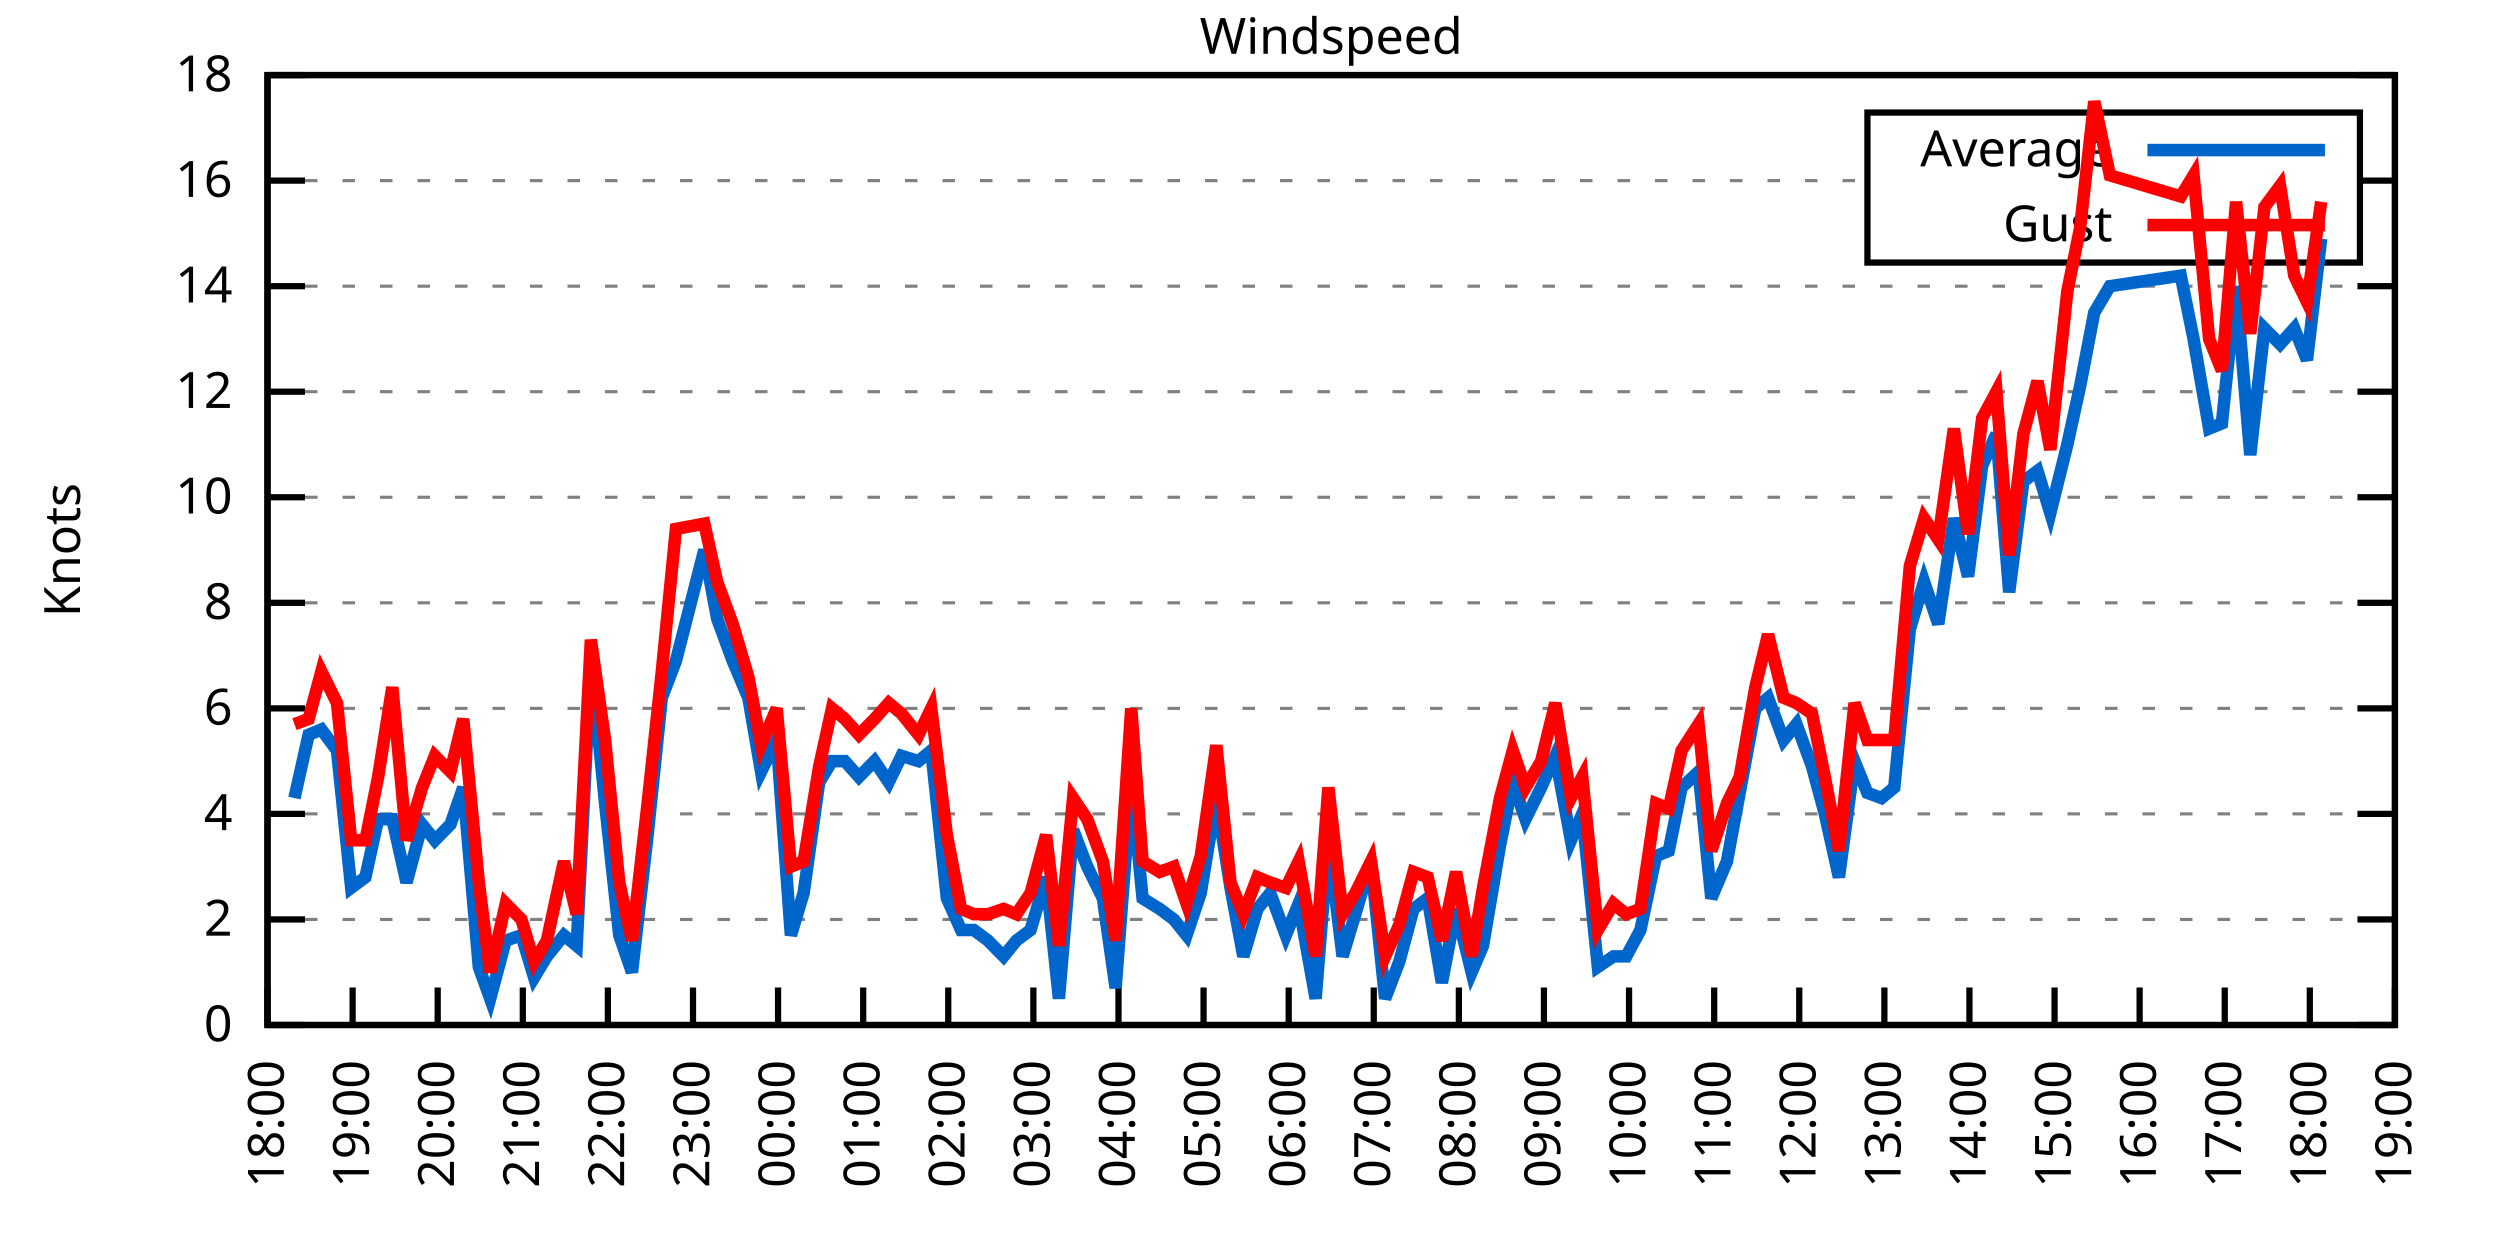
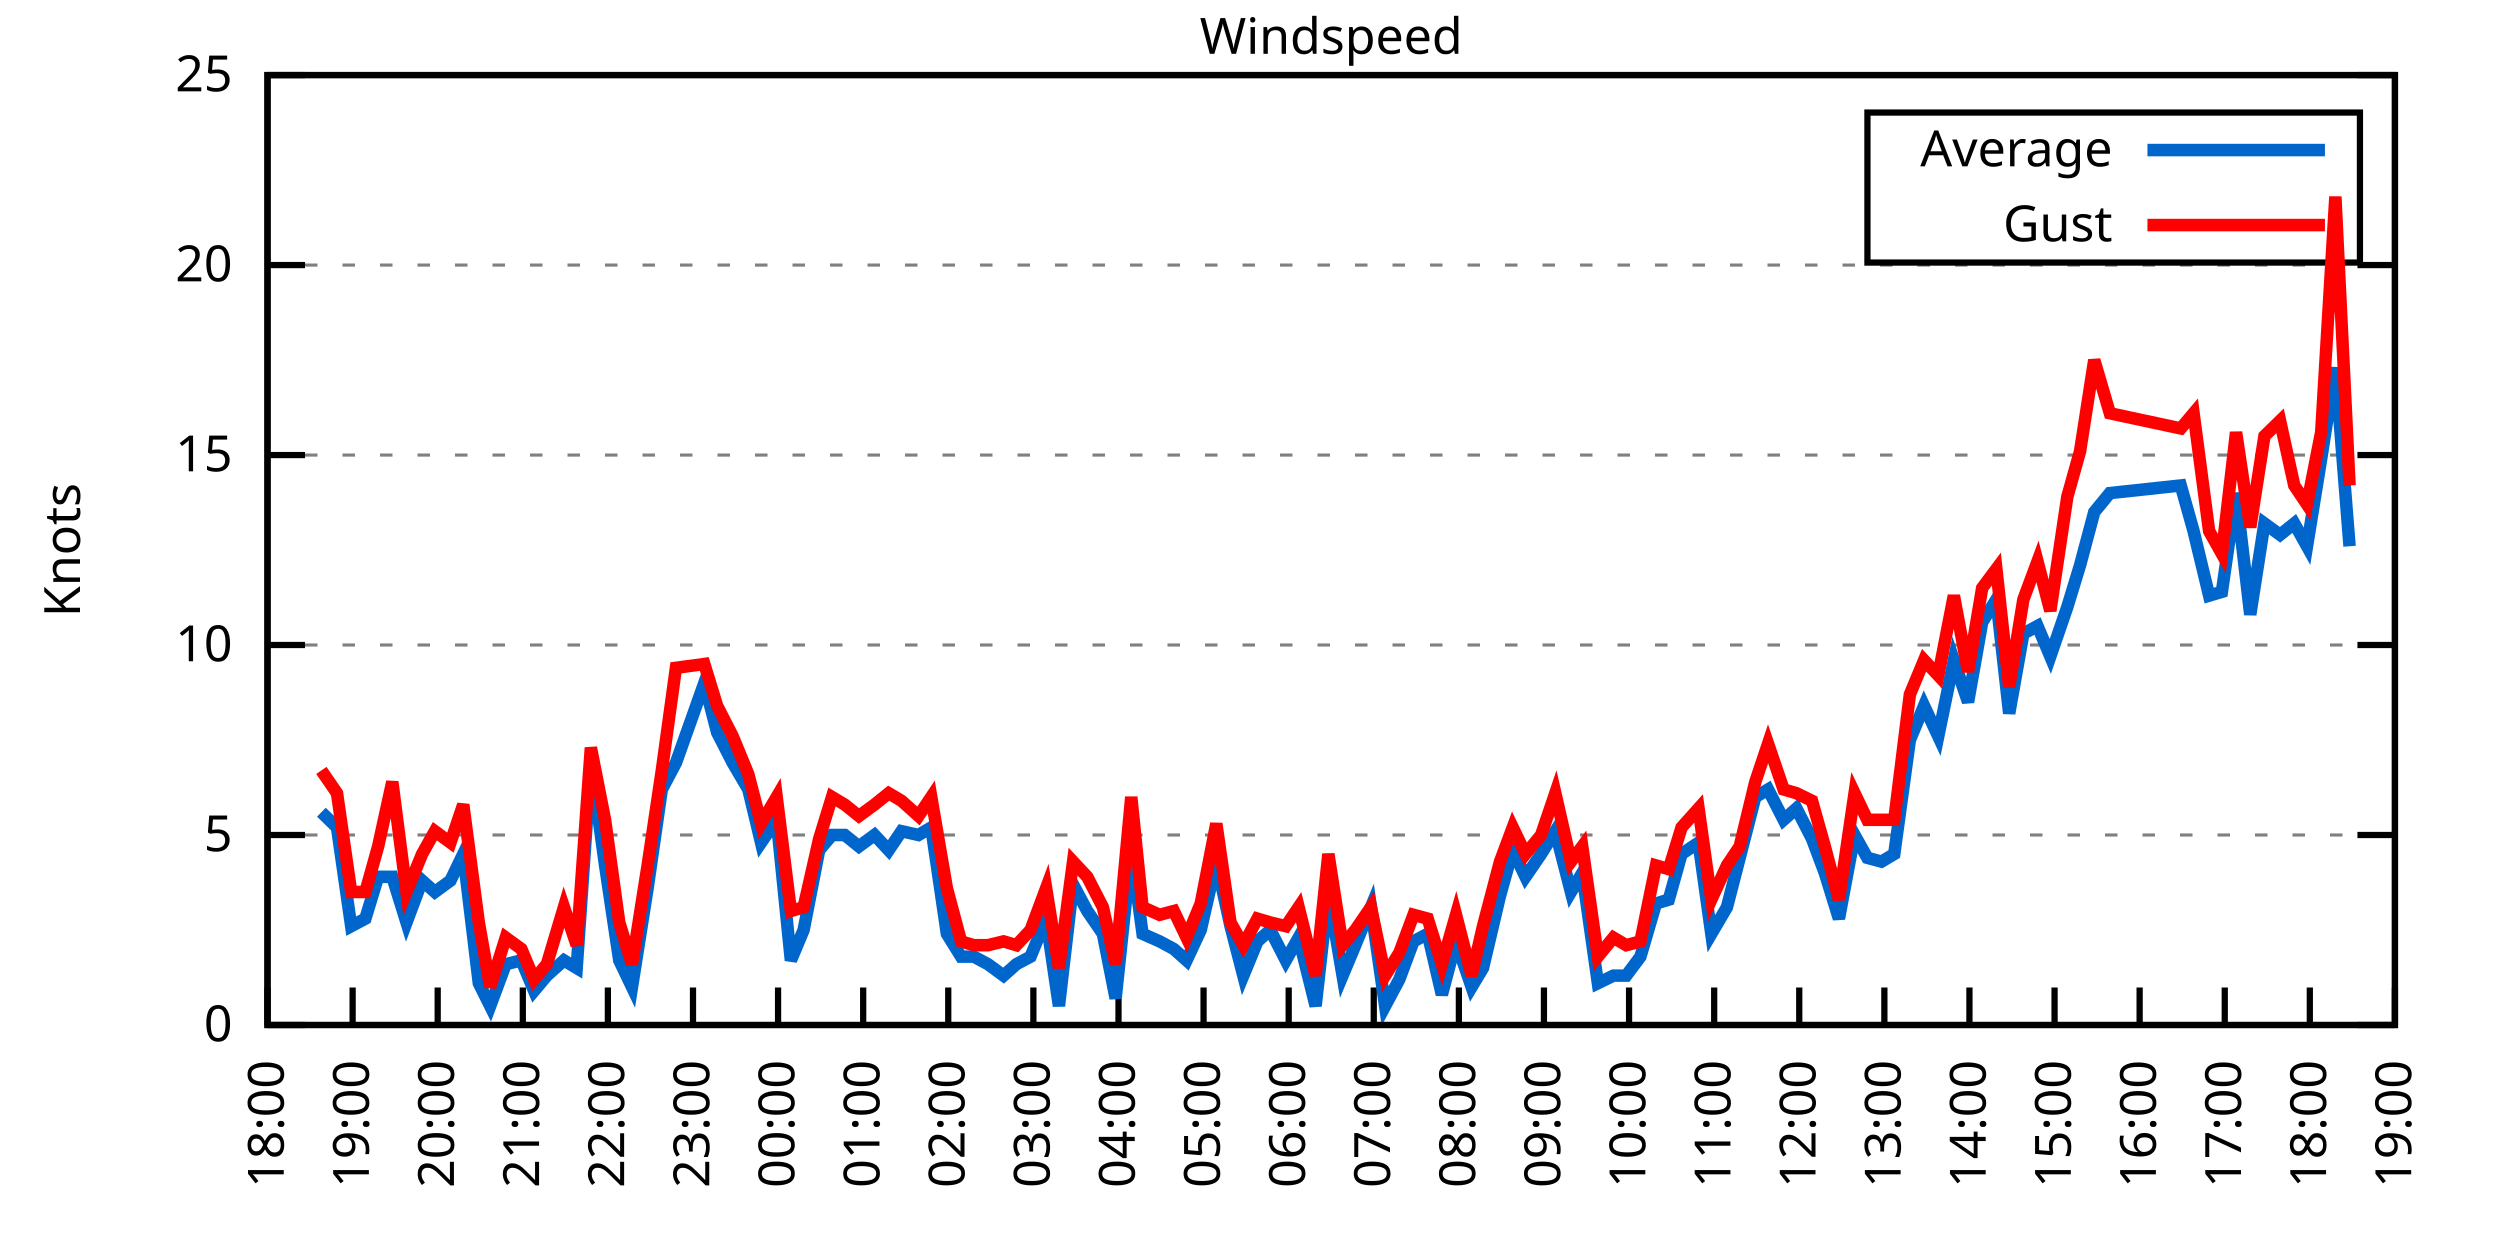
<svg xmlns="http://www.w3.org/2000/svg" xmlns:xlink="http://www.w3.org/1999/xlink" width="400" height="200" viewBox="0 0 400 200">
  <g id="gnuplot_canvas">
    <rect x="0" y="0" width="400" height="200" fill="none" />
    <defs>
      <circle id="gpDot" r="0.5" stroke-width="0.5" stroke="currentColor" />
      <path id="gpPt0" stroke-width="0.333" stroke="currentColor" d="M-1,0 h2 M0,-1 v2" />
      <path id="gpPt1" stroke-width="0.333" stroke="currentColor" d="M-1,-1 L1,1 M1,-1 L-1,1" />
      <path id="gpPt2" stroke-width="0.333" stroke="currentColor" d="M-1,0 L1,0 M0,-1 L0,1 M-1,-1 L1,1 M-1,1 L1,-1" />
      <rect id="gpPt3" stroke-width="0.333" stroke="currentColor" x="-1" y="-1" width="2" height="2" />
      <rect id="gpPt4" stroke-width="0.333" stroke="currentColor" fill="currentColor" x="-1" y="-1" width="2" height="2" />
      <circle id="gpPt5" stroke-width="0.333" stroke="currentColor" cx="0" cy="0" r="1" />
      <use xlink:href="#gpPt5" id="gpPt6" fill="currentColor" stroke="none" />
      <path id="gpPt7" stroke-width="0.333" stroke="currentColor" d="M0,-1.33 L-1.33,0.67 L1.33,0.67 z" />
      <use xlink:href="#gpPt7" id="gpPt8" fill="currentColor" stroke="none" />
      <use xlink:href="#gpPt7" id="gpPt9" stroke="currentColor" transform="rotate(180)" />
      <use xlink:href="#gpPt9" id="gpPt10" fill="currentColor" stroke="none" />
      <use xlink:href="#gpPt3" id="gpPt11" stroke="currentColor" transform="rotate(45)" />
      <use xlink:href="#gpPt11" id="gpPt12" fill="currentColor" stroke="none" />
      <path id="gpPt13" stroke-width="0.333" stroke="currentColor" d="M0,1.330 L1.265,0.411 L0.782,-1.067 L-0.782,-1.076 L-1.265,0.411 z" />
      <use xlink:href="#gpPt13" id="gpPt14" fill="currentColor" stroke="none" />
      <filter id="textbox" filterUnits="objectBoundingBox" x="0" y="0" height="1" width="1">
        <feFlood flood-color="white" flood-opacity="1" result="bgnd" />
        <feComposite in="SourceGraphic" in2="bgnd" operator="atop" />
      </filter>
      <filter id="greybox" filterUnits="objectBoundingBox" x="0" y="0" height="1" width="1">
        <feFlood flood-color="lightgrey" flood-opacity="1" result="grey" />
        <feComposite in="SourceGraphic" in2="grey" operator="atop" />
      </filter>
    </defs>
    <g fill="none" color="white" stroke="currentColor" stroke-width="1.00" stroke-linecap="butt" stroke-linejoin="miter">
</g>
    <g fill="none" color="black" stroke="currentColor" stroke-width="1.00" stroke-linecap="butt" stroke-linejoin="miter">
      <g stroke="none" shape-rendering="crispEdges">
        <polygon fill="rgb(255, 255, 255)" points="42.80,164.00 383.18,164.00 383.18,12.02 42.80,12.02 " />
      </g>
    </g>
    <g fill="none" color="black" stroke="currentColor" stroke-width="1.00" stroke-linecap="butt" stroke-linejoin="miter">
</g>
    <g fill="none" color="black" stroke="black" stroke-width="0.50" stroke-linecap="butt" stroke-linejoin="miter">
</g>
    <g fill="none" color="gray" stroke="currentColor" stroke-width="0.50" stroke-linecap="butt" stroke-linejoin="miter">
      <path stroke="gray" stroke-dasharray="2,4" class="gridline" d="M42.80,164.00 L383.19,164.00  " />
    </g>
    <g fill="none" color="gray" stroke="gray" stroke-width="1.00" stroke-linecap="butt" stroke-linejoin="miter">
</g>
    <g fill="none" color="black" stroke="currentColor" stroke-width="1.00" stroke-linecap="butt" stroke-linejoin="miter">
      <path stroke="black" d="M42.80,164.00 L48.80,164.00 M383.19,164.00 L377.19,164.00  " />
      <g transform="translate(37.20,166.60)" stroke="none" fill="black" font-family="Sans" font-size="8.00" text-anchor="end">
        <text>
          <tspan font-family="Sans"> 0</tspan>
        </text>
      </g>
    </g>
    <g fill="none" color="black" stroke="currentColor" stroke-width="1.00" stroke-linecap="butt" stroke-linejoin="miter">
</g>
    <g fill="none" color="black" stroke="black" stroke-width="0.50" stroke-linecap="butt" stroke-linejoin="miter">
</g>
    <g fill="none" color="gray" stroke="currentColor" stroke-width="0.50" stroke-linecap="butt" stroke-linejoin="miter">
-       <path stroke="gray" stroke-dasharray="2,4" class="gridline" d="M42.80,147.11 L383.19,147.11  " />
-     </g>
-     <g fill="none" color="gray" stroke="gray" stroke-width="1.00" stroke-linecap="butt" stroke-linejoin="miter">
- </g>
-     <g fill="none" color="black" stroke="currentColor" stroke-width="1.00" stroke-linecap="butt" stroke-linejoin="miter">
-       <path stroke="black" d="M42.80,147.11 L48.80,147.11 M383.19,147.11 L377.19,147.11  " />
-       <g transform="translate(37.20,149.71)" stroke="none" fill="black" font-family="Sans" font-size="8.00" text-anchor="end">
-         <text>
-           <tspan font-family="Sans"> 2</tspan>
-         </text>
-       </g>
-     </g>
-     <g fill="none" color="black" stroke="currentColor" stroke-width="1.00" stroke-linecap="butt" stroke-linejoin="miter">
- </g>
-     <g fill="none" color="black" stroke="black" stroke-width="0.50" stroke-linecap="butt" stroke-linejoin="miter">
- </g>
-     <g fill="none" color="gray" stroke="currentColor" stroke-width="0.50" stroke-linecap="butt" stroke-linejoin="miter">
-       <path stroke="gray" stroke-dasharray="2,4" class="gridline" d="M42.80,130.22 L383.19,130.22  " />
-     </g>
-     <g fill="none" color="gray" stroke="gray" stroke-width="1.00" stroke-linecap="butt" stroke-linejoin="miter">
- </g>
-     <g fill="none" color="black" stroke="currentColor" stroke-width="1.00" stroke-linecap="butt" stroke-linejoin="miter">
-       <path stroke="black" d="M42.80,130.22 L48.80,130.22 M383.19,130.22 L377.19,130.22  " />
-       <g transform="translate(37.20,132.82)" stroke="none" fill="black" font-family="Sans" font-size="8.00" text-anchor="end">
-         <text>
-           <tspan font-family="Sans"> 4</tspan>
-         </text>
-       </g>
-     </g>
-     <g fill="none" color="black" stroke="currentColor" stroke-width="1.00" stroke-linecap="butt" stroke-linejoin="miter">
- </g>
-     <g fill="none" color="black" stroke="black" stroke-width="0.50" stroke-linecap="butt" stroke-linejoin="miter">
- </g>
-     <g fill="none" color="gray" stroke="currentColor" stroke-width="0.50" stroke-linecap="butt" stroke-linejoin="miter">
-       <path stroke="gray" stroke-dasharray="2,4" class="gridline" d="M42.80,113.34 L383.19,113.34  " />
-     </g>
-     <g fill="none" color="gray" stroke="gray" stroke-width="1.00" stroke-linecap="butt" stroke-linejoin="miter">
- </g>
-     <g fill="none" color="black" stroke="currentColor" stroke-width="1.00" stroke-linecap="butt" stroke-linejoin="miter">
-       <path stroke="black" d="M42.80,113.34 L48.80,113.34 M383.19,113.34 L377.19,113.34  " />
-       <g transform="translate(37.20,115.94)" stroke="none" fill="black" font-family="Sans" font-size="8.00" text-anchor="end">
-         <text>
-           <tspan font-family="Sans"> 6</tspan>
-         </text>
-       </g>
-     </g>
-     <g fill="none" color="black" stroke="currentColor" stroke-width="1.00" stroke-linecap="butt" stroke-linejoin="miter">
- </g>
-     <g fill="none" color="black" stroke="black" stroke-width="0.50" stroke-linecap="butt" stroke-linejoin="miter">
- </g>
-     <g fill="none" color="gray" stroke="currentColor" stroke-width="0.50" stroke-linecap="butt" stroke-linejoin="miter">
-       <path stroke="gray" stroke-dasharray="2,4" class="gridline" d="M42.80,96.45 L383.19,96.45  " />
-     </g>
-     <g fill="none" color="gray" stroke="gray" stroke-width="1.00" stroke-linecap="butt" stroke-linejoin="miter">
- </g>
-     <g fill="none" color="black" stroke="currentColor" stroke-width="1.00" stroke-linecap="butt" stroke-linejoin="miter">
-       <path stroke="black" d="M42.80,96.45 L48.80,96.45 M383.19,96.45 L377.19,96.45  " />
-       <g transform="translate(37.20,99.05)" stroke="none" fill="black" font-family="Sans" font-size="8.00" text-anchor="end">
-         <text>
-           <tspan font-family="Sans"> 8</tspan>
-         </text>
-       </g>
-     </g>
-     <g fill="none" color="black" stroke="currentColor" stroke-width="1.00" stroke-linecap="butt" stroke-linejoin="miter">
- </g>
-     <g fill="none" color="black" stroke="black" stroke-width="0.50" stroke-linecap="butt" stroke-linejoin="miter">
- </g>
-     <g fill="none" color="gray" stroke="currentColor" stroke-width="0.50" stroke-linecap="butt" stroke-linejoin="miter">
-       <path stroke="gray" stroke-dasharray="2,4" class="gridline" d="M42.80,79.56 L383.19,79.56  " />
-     </g>
-     <g fill="none" color="gray" stroke="gray" stroke-width="1.00" stroke-linecap="butt" stroke-linejoin="miter">
- </g>
-     <g fill="none" color="black" stroke="currentColor" stroke-width="1.00" stroke-linecap="butt" stroke-linejoin="miter">
-       <path stroke="black" d="M42.80,79.56 L48.80,79.56 M383.19,79.56 L377.19,79.56  " />
-       <g transform="translate(37.20,82.16)" stroke="none" fill="black" font-family="Sans" font-size="8.00" text-anchor="end">
+       <path stroke="gray" stroke-dasharray="2,4" class="gridline" d="M42.80,133.60 L383.19,133.60  " />
+     </g>
+     <g fill="none" color="gray" stroke="gray" stroke-width="1.00" stroke-linecap="butt" stroke-linejoin="miter">
+ </g>
+     <g fill="none" color="black" stroke="currentColor" stroke-width="1.00" stroke-linecap="butt" stroke-linejoin="miter">
+       <path stroke="black" d="M42.80,133.60 L48.80,133.60 M383.19,133.60 L377.19,133.60  " />
+       <g transform="translate(37.20,136.20)" stroke="none" fill="black" font-family="Sans" font-size="8.00" text-anchor="end">
+         <text>
+           <tspan font-family="Sans"> 5</tspan>
+         </text>
+       </g>
+     </g>
+     <g fill="none" color="black" stroke="currentColor" stroke-width="1.00" stroke-linecap="butt" stroke-linejoin="miter">
+ </g>
+     <g fill="none" color="black" stroke="black" stroke-width="0.50" stroke-linecap="butt" stroke-linejoin="miter">
+ </g>
+     <g fill="none" color="gray" stroke="currentColor" stroke-width="0.50" stroke-linecap="butt" stroke-linejoin="miter">
+       <path stroke="gray" stroke-dasharray="2,4" class="gridline" d="M42.80,103.20 L383.19,103.20  " />
+     </g>
+     <g fill="none" color="gray" stroke="gray" stroke-width="1.00" stroke-linecap="butt" stroke-linejoin="miter">
+ </g>
+     <g fill="none" color="black" stroke="currentColor" stroke-width="1.00" stroke-linecap="butt" stroke-linejoin="miter">
+       <path stroke="black" d="M42.80,103.20 L48.80,103.20 M383.19,103.20 L377.19,103.20  " />
+       <g transform="translate(37.20,105.80)" stroke="none" fill="black" font-family="Sans" font-size="8.00" text-anchor="end">
        <text>
          <tspan font-family="Sans"> 10</tspan>
        </text>
      </g>
    </g>
    <g fill="none" color="black" stroke="currentColor" stroke-width="1.00" stroke-linecap="butt" stroke-linejoin="miter">
</g>
    <g fill="none" color="black" stroke="black" stroke-width="0.50" stroke-linecap="butt" stroke-linejoin="miter">
</g>
    <g fill="none" color="gray" stroke="currentColor" stroke-width="0.50" stroke-linecap="butt" stroke-linejoin="miter">
-       <path stroke="gray" stroke-dasharray="2,4" class="gridline" d="M42.80,62.67 L383.19,62.67  " />
-     </g>
-     <g fill="none" color="gray" stroke="gray" stroke-width="1.00" stroke-linecap="butt" stroke-linejoin="miter">
- </g>
-     <g fill="none" color="black" stroke="currentColor" stroke-width="1.00" stroke-linecap="butt" stroke-linejoin="miter">
-       <path stroke="black" d="M42.80,62.67 L48.80,62.67 M383.19,62.67 L377.19,62.67  " />
-       <g transform="translate(37.20,65.27)" stroke="none" fill="black" font-family="Sans" font-size="8.00" text-anchor="end">
-         <text>
-           <tspan font-family="Sans"> 12</tspan>
-         </text>
-       </g>
-     </g>
-     <g fill="none" color="black" stroke="currentColor" stroke-width="1.00" stroke-linecap="butt" stroke-linejoin="miter">
- </g>
-     <g fill="none" color="black" stroke="black" stroke-width="0.50" stroke-linecap="butt" stroke-linejoin="miter">
- </g>
-     <g fill="none" color="gray" stroke="currentColor" stroke-width="0.50" stroke-linecap="butt" stroke-linejoin="miter">
-       <path stroke="gray" stroke-dasharray="2,4" class="gridline" d="M42.80,45.79 L383.19,45.79  " />
-     </g>
-     <g fill="none" color="gray" stroke="gray" stroke-width="1.00" stroke-linecap="butt" stroke-linejoin="miter">
- </g>
-     <g fill="none" color="black" stroke="currentColor" stroke-width="1.00" stroke-linecap="butt" stroke-linejoin="miter">
-       <path stroke="black" d="M42.80,45.79 L48.80,45.79 M383.19,45.79 L377.19,45.79  " />
-       <g transform="translate(37.20,48.39)" stroke="none" fill="black" font-family="Sans" font-size="8.00" text-anchor="end">
-         <text>
-           <tspan font-family="Sans"> 14</tspan>
-         </text>
-       </g>
-     </g>
-     <g fill="none" color="black" stroke="currentColor" stroke-width="1.00" stroke-linecap="butt" stroke-linejoin="miter">
- </g>
-     <g fill="none" color="black" stroke="black" stroke-width="0.50" stroke-linecap="butt" stroke-linejoin="miter">
- </g>
-     <g fill="none" color="gray" stroke="currentColor" stroke-width="0.50" stroke-linecap="butt" stroke-linejoin="miter">
-       <path stroke="gray" stroke-dasharray="2,4" class="gridline" d="M42.80,28.90 L298.79,28.90 M377.59,28.90 L383.19,28.90  " />
-     </g>
-     <g fill="none" color="gray" stroke="gray" stroke-width="1.00" stroke-linecap="butt" stroke-linejoin="miter">
- </g>
-     <g fill="none" color="black" stroke="currentColor" stroke-width="1.00" stroke-linecap="butt" stroke-linejoin="miter">
-       <path stroke="black" d="M42.80,28.90 L48.80,28.90 M383.19,28.90 L377.19,28.90  " />
-       <g transform="translate(37.20,31.50)" stroke="none" fill="black" font-family="Sans" font-size="8.00" text-anchor="end">
-         <text>
-           <tspan font-family="Sans"> 16</tspan>
+       <path stroke="gray" stroke-dasharray="2,4" class="gridline" d="M42.80,72.81 L383.19,72.81  " />
+     </g>
+     <g fill="none" color="gray" stroke="gray" stroke-width="1.00" stroke-linecap="butt" stroke-linejoin="miter">
+ </g>
+     <g fill="none" color="black" stroke="currentColor" stroke-width="1.00" stroke-linecap="butt" stroke-linejoin="miter">
+       <path stroke="black" d="M42.80,72.81 L48.80,72.81 M383.19,72.81 L377.19,72.81  " />
+       <g transform="translate(37.20,75.41)" stroke="none" fill="black" font-family="Sans" font-size="8.00" text-anchor="end">
+         <text>
+           <tspan font-family="Sans"> 15</tspan>
+         </text>
+       </g>
+     </g>
+     <g fill="none" color="black" stroke="currentColor" stroke-width="1.00" stroke-linecap="butt" stroke-linejoin="miter">
+ </g>
+     <g fill="none" color="black" stroke="black" stroke-width="0.50" stroke-linecap="butt" stroke-linejoin="miter">
+ </g>
+     <g fill="none" color="gray" stroke="currentColor" stroke-width="0.50" stroke-linecap="butt" stroke-linejoin="miter">
+       <path stroke="gray" stroke-dasharray="2,4" class="gridline" d="M42.80,42.41 L383.19,42.41  " />
+     </g>
+     <g fill="none" color="gray" stroke="gray" stroke-width="1.00" stroke-linecap="butt" stroke-linejoin="miter">
+ </g>
+     <g fill="none" color="black" stroke="currentColor" stroke-width="1.00" stroke-linecap="butt" stroke-linejoin="miter">
+       <path stroke="black" d="M42.80,42.41 L48.80,42.41 M383.19,42.41 L377.19,42.41  " />
+       <g transform="translate(37.20,45.01)" stroke="none" fill="black" font-family="Sans" font-size="8.00" text-anchor="end">
+         <text>
+           <tspan font-family="Sans"> 20</tspan>
        </text>
      </g>
    </g>
    <g fill="none" color="black" stroke="currentColor" stroke-width="1.00" stroke-linecap="butt" stroke-linejoin="miter">
</g>
    <g fill="none" color="black" stroke="black" stroke-width="0.50" stroke-linecap="butt" stroke-linejoin="miter">
</g>
    <g fill="none" color="gray" stroke="currentColor" stroke-width="0.50" stroke-linecap="butt" stroke-linejoin="miter">
      <path stroke="gray" stroke-dasharray="2,4" class="gridline" d="M42.80,12.01 L383.19,12.01  " />
    </g>
    <g fill="none" color="gray" stroke="gray" stroke-width="1.00" stroke-linecap="butt" stroke-linejoin="miter">
</g>
    <g fill="none" color="black" stroke="currentColor" stroke-width="1.00" stroke-linecap="butt" stroke-linejoin="miter">
      <path stroke="black" d="M42.80,12.01 L48.80,12.01 M383.19,12.01 L377.19,12.01  " />
      <g transform="translate(37.20,14.61)" stroke="none" fill="black" font-family="Sans" font-size="8.00" text-anchor="end">
        <text>
-           <tspan font-family="Sans"> 18</tspan>
+           <tspan font-family="Sans"> 25</tspan>
        </text>
      </g>
    </g>
    <g fill="none" color="black" stroke="currentColor" stroke-width="1.00" stroke-linecap="butt" stroke-linejoin="miter">
      <path stroke="black" d="M42.80,164.00 L42.80,158.00  " />
      <g transform="translate(45.40,169.60) rotate(270.00)" stroke="none" fill="black" font-family="Sans" font-size="8.00" text-anchor="end">
        <text>
          <tspan font-family="Sans">18:00</tspan>
        </text>
      </g>
    </g>
    <g fill="none" color="black" stroke="currentColor" stroke-width="1.00" stroke-linecap="butt" stroke-linejoin="miter">
      <path stroke="black" d="M56.42,164.00 L56.42,158.00  " />
      <g transform="translate(59.02,169.60) rotate(270.00)" stroke="none" fill="black" font-family="Sans" font-size="8.00" text-anchor="end">
        <text>
          <tspan font-family="Sans">19:00</tspan>
        </text>
      </g>
    </g>
    <g fill="none" color="black" stroke="currentColor" stroke-width="1.00" stroke-linecap="butt" stroke-linejoin="miter">
      <path stroke="black" d="M70.03,164.00 L70.03,158.00  " />
      <g transform="translate(72.63,169.60) rotate(270.00)" stroke="none" fill="black" font-family="Sans" font-size="8.00" text-anchor="end">
        <text>
          <tspan font-family="Sans">20:00</tspan>
        </text>
      </g>
    </g>
    <g fill="none" color="black" stroke="currentColor" stroke-width="1.00" stroke-linecap="butt" stroke-linejoin="miter">
      <path stroke="black" d="M83.65,164.00 L83.65,158.00  " />
      <g transform="translate(86.25,169.60) rotate(270.00)" stroke="none" fill="black" font-family="Sans" font-size="8.00" text-anchor="end">
        <text>
          <tspan font-family="Sans">21:00</tspan>
        </text>
      </g>
    </g>
    <g fill="none" color="black" stroke="currentColor" stroke-width="1.00" stroke-linecap="butt" stroke-linejoin="miter">
      <path stroke="black" d="M97.26,164.00 L97.26,158.00  " />
      <g transform="translate(99.86,169.60) rotate(270.00)" stroke="none" fill="black" font-family="Sans" font-size="8.00" text-anchor="end">
        <text>
          <tspan font-family="Sans">22:00</tspan>
        </text>
      </g>
    </g>
    <g fill="none" color="black" stroke="currentColor" stroke-width="1.00" stroke-linecap="butt" stroke-linejoin="miter">
      <path stroke="black" d="M110.88,164.00 L110.88,158.00  " />
      <g transform="translate(113.48,169.60) rotate(270.00)" stroke="none" fill="black" font-family="Sans" font-size="8.00" text-anchor="end">
        <text>
          <tspan font-family="Sans">23:00</tspan>
        </text>
      </g>
    </g>
    <g fill="none" color="black" stroke="currentColor" stroke-width="1.00" stroke-linecap="butt" stroke-linejoin="miter">
      <path stroke="black" d="M124.49,164.00 L124.49,158.00  " />
      <g transform="translate(127.09,169.60) rotate(270.00)" stroke="none" fill="black" font-family="Sans" font-size="8.00" text-anchor="end">
        <text>
          <tspan font-family="Sans">00:00</tspan>
        </text>
      </g>
    </g>
    <g fill="none" color="black" stroke="currentColor" stroke-width="1.00" stroke-linecap="butt" stroke-linejoin="miter">
      <path stroke="black" d="M138.11,164.00 L138.11,158.00  " />
      <g transform="translate(140.71,169.60) rotate(270.00)" stroke="none" fill="black" font-family="Sans" font-size="8.00" text-anchor="end">
        <text>
          <tspan font-family="Sans">01:00</tspan>
        </text>
      </g>
    </g>
    <g fill="none" color="black" stroke="currentColor" stroke-width="1.00" stroke-linecap="butt" stroke-linejoin="miter">
      <path stroke="black" d="M151.72,164.00 L151.72,158.00  " />
      <g transform="translate(154.32,169.60) rotate(270.00)" stroke="none" fill="black" font-family="Sans" font-size="8.00" text-anchor="end">
        <text>
          <tspan font-family="Sans">02:00</tspan>
        </text>
      </g>
    </g>
    <g fill="none" color="black" stroke="currentColor" stroke-width="1.00" stroke-linecap="butt" stroke-linejoin="miter">
      <path stroke="black" d="M165.34,164.00 L165.34,158.00  " />
      <g transform="translate(167.94,169.60) rotate(270.00)" stroke="none" fill="black" font-family="Sans" font-size="8.00" text-anchor="end">
        <text>
          <tspan font-family="Sans">03:00</tspan>
        </text>
      </g>
    </g>
    <g fill="none" color="black" stroke="currentColor" stroke-width="1.00" stroke-linecap="butt" stroke-linejoin="miter">
      <path stroke="black" d="M178.96,164.00 L178.96,158.00  " />
      <g transform="translate(181.56,169.60) rotate(270.00)" stroke="none" fill="black" font-family="Sans" font-size="8.00" text-anchor="end">
        <text>
          <tspan font-family="Sans">04:00</tspan>
        </text>
      </g>
    </g>
    <g fill="none" color="black" stroke="currentColor" stroke-width="1.00" stroke-linecap="butt" stroke-linejoin="miter">
      <path stroke="black" d="M192.57,164.00 L192.57,158.00  " />
      <g transform="translate(195.17,169.60) rotate(270.00)" stroke="none" fill="black" font-family="Sans" font-size="8.00" text-anchor="end">
        <text>
          <tspan font-family="Sans">05:00</tspan>
        </text>
      </g>
    </g>
    <g fill="none" color="black" stroke="currentColor" stroke-width="1.00" stroke-linecap="butt" stroke-linejoin="miter">
      <path stroke="black" d="M206.19,164.00 L206.19,158.00  " />
      <g transform="translate(208.79,169.60) rotate(270.00)" stroke="none" fill="black" font-family="Sans" font-size="8.00" text-anchor="end">
        <text>
          <tspan font-family="Sans">06:00</tspan>
        </text>
      </g>
    </g>
    <g fill="none" color="black" stroke="currentColor" stroke-width="1.00" stroke-linecap="butt" stroke-linejoin="miter">
      <path stroke="black" d="M219.80,164.00 L219.80,158.00  " />
      <g transform="translate(222.40,169.60) rotate(270.00)" stroke="none" fill="black" font-family="Sans" font-size="8.00" text-anchor="end">
        <text>
          <tspan font-family="Sans">07:00</tspan>
        </text>
      </g>
    </g>
    <g fill="none" color="black" stroke="currentColor" stroke-width="1.00" stroke-linecap="butt" stroke-linejoin="miter">
      <path stroke="black" d="M233.42,164.00 L233.42,158.00  " />
      <g transform="translate(236.02,169.60) rotate(270.00)" stroke="none" fill="black" font-family="Sans" font-size="8.00" text-anchor="end">
        <text>
          <tspan font-family="Sans">08:00</tspan>
        </text>
      </g>
    </g>
    <g fill="none" color="black" stroke="currentColor" stroke-width="1.00" stroke-linecap="butt" stroke-linejoin="miter">
      <path stroke="black" d="M247.03,164.00 L247.03,158.00  " />
      <g transform="translate(249.63,169.60) rotate(270.00)" stroke="none" fill="black" font-family="Sans" font-size="8.00" text-anchor="end">
        <text>
          <tspan font-family="Sans">09:00</tspan>
        </text>
      </g>
    </g>
    <g fill="none" color="black" stroke="currentColor" stroke-width="1.00" stroke-linecap="butt" stroke-linejoin="miter">
      <path stroke="black" d="M260.65,164.00 L260.65,158.00  " />
      <g transform="translate(263.25,169.60) rotate(270.00)" stroke="none" fill="black" font-family="Sans" font-size="8.00" text-anchor="end">
        <text>
          <tspan font-family="Sans">10:00</tspan>
        </text>
      </g>
    </g>
    <g fill="none" color="black" stroke="currentColor" stroke-width="1.00" stroke-linecap="butt" stroke-linejoin="miter">
      <path stroke="black" d="M274.27,164.00 L274.27,158.00  " />
      <g transform="translate(276.87,169.60) rotate(270.00)" stroke="none" fill="black" font-family="Sans" font-size="8.00" text-anchor="end">
        <text>
          <tspan font-family="Sans">11:00</tspan>
        </text>
      </g>
    </g>
    <g fill="none" color="black" stroke="currentColor" stroke-width="1.00" stroke-linecap="butt" stroke-linejoin="miter">
      <path stroke="black" d="M287.88,164.00 L287.88,158.00  " />
      <g transform="translate(290.48,169.60) rotate(270.00)" stroke="none" fill="black" font-family="Sans" font-size="8.00" text-anchor="end">
        <text>
          <tspan font-family="Sans">12:00</tspan>
        </text>
      </g>
    </g>
    <g fill="none" color="black" stroke="currentColor" stroke-width="1.00" stroke-linecap="butt" stroke-linejoin="miter">
      <path stroke="black" d="M301.50,164.00 L301.50,158.00  " />
      <g transform="translate(304.10,169.60) rotate(270.00)" stroke="none" fill="black" font-family="Sans" font-size="8.00" text-anchor="end">
        <text>
          <tspan font-family="Sans">13:00</tspan>
        </text>
      </g>
    </g>
    <g fill="none" color="black" stroke="currentColor" stroke-width="1.00" stroke-linecap="butt" stroke-linejoin="miter">
      <path stroke="black" d="M315.11,164.00 L315.11,158.00  " />
      <g transform="translate(317.71,169.60) rotate(270.00)" stroke="none" fill="black" font-family="Sans" font-size="8.00" text-anchor="end">
        <text>
          <tspan font-family="Sans">14:00</tspan>
        </text>
      </g>
    </g>
    <g fill="none" color="black" stroke="currentColor" stroke-width="1.00" stroke-linecap="butt" stroke-linejoin="miter">
      <path stroke="black" d="M328.73,164.00 L328.73,158.00  " />
      <g transform="translate(331.33,169.60) rotate(270.00)" stroke="none" fill="black" font-family="Sans" font-size="8.00" text-anchor="end">
        <text>
          <tspan font-family="Sans">15:00</tspan>
        </text>
      </g>
    </g>
    <g fill="none" color="black" stroke="currentColor" stroke-width="1.00" stroke-linecap="butt" stroke-linejoin="miter">
      <path stroke="black" d="M342.34,164.00 L342.34,158.00  " />
      <g transform="translate(344.94,169.60) rotate(270.00)" stroke="none" fill="black" font-family="Sans" font-size="8.00" text-anchor="end">
        <text>
          <tspan font-family="Sans">16:00</tspan>
        </text>
      </g>
    </g>
    <g fill="none" color="black" stroke="currentColor" stroke-width="1.00" stroke-linecap="butt" stroke-linejoin="miter">
      <path stroke="black" d="M355.96,164.00 L355.96,158.00  " />
      <g transform="translate(358.56,169.60) rotate(270.00)" stroke="none" fill="black" font-family="Sans" font-size="8.00" text-anchor="end">
        <text>
          <tspan font-family="Sans">17:00</tspan>
        </text>
      </g>
    </g>
    <g fill="none" color="black" stroke="currentColor" stroke-width="1.00" stroke-linecap="butt" stroke-linejoin="miter">
      <path stroke="black" d="M369.57,164.00 L369.57,158.00  " />
      <g transform="translate(372.17,169.60) rotate(270.00)" stroke="none" fill="black" font-family="Sans" font-size="8.00" text-anchor="end">
        <text>
          <tspan font-family="Sans">18:00</tspan>
        </text>
      </g>
    </g>
    <g fill="none" color="black" stroke="currentColor" stroke-width="1.00" stroke-linecap="butt" stroke-linejoin="miter">
      <path stroke="black" d="M383.19,164.00 L383.19,158.00  " />
      <g transform="translate(385.79,169.60) rotate(270.00)" stroke="none" fill="black" font-family="Sans" font-size="8.00" text-anchor="end">
        <text>
          <tspan font-family="Sans">19:00</tspan>
        </text>
      </g>
    </g>
    <g fill="none" color="black" stroke="currentColor" stroke-width="1.00" stroke-linecap="butt" stroke-linejoin="miter">
</g>
    <g fill="none" color="black" stroke="currentColor" stroke-width="1.00" stroke-linecap="butt" stroke-linejoin="miter">
      <path stroke="black" d="M42.80,12.01 L42.80,164.00 L383.19,164.00 L383.19,12.01 L42.80,12.01 Z  " />
    </g>
    <g fill="none" color="black" stroke="currentColor" stroke-width="1.00" stroke-linecap="butt" stroke-linejoin="miter">
</g>
    <g fill="none" color="black" stroke="currentColor" stroke-width="1.00" stroke-linecap="butt" stroke-linejoin="miter">
      <path stroke="black" d="M298.79,42.01 L298.79,18.01 L377.59,18.01 L377.59,42.01 L298.79,42.01 Z  " />
    </g>
    <g id="Windspeed_plot_1">
      <g fill="none" color="white" stroke="black" stroke-width="2.00" stroke-linecap="butt" stroke-linejoin="miter">
</g>
      <g fill="none" color="black" stroke="currentColor" stroke-width="2.00" stroke-linecap="butt" stroke-linejoin="miter">
        <g transform="translate(337.99,26.61)" stroke="none" fill="black" font-family="Sans" font-size="8.00" text-anchor="end">
          <text>
            <tspan font-family="Sans">Average</tspan>
          </text>
        </g>
      </g>
      <g fill="none" color="black" stroke="currentColor" stroke-width="2.00" stroke-linecap="butt" stroke-linejoin="miter">
-         <path stroke="rgb(  0, 102, 204)" d="M343.59,24.01 L371.99,24.01 M47.11,127.69 L49.38,117.56 L51.42,116.71 L53.92,120.09 L56.19,142.05 L58.46,140.36   L60.50,131.07 L62.77,131.07 L65.04,141.20 L67.54,131.91 L69.58,134.45 L72.07,131.91 L74.12,126.00 L76.61,154.71   L78.43,159.78 L80.92,150.49 L83.42,149.65 L85.46,156.40 L87.50,153.02 L90.23,149.65 L92.27,151.33 L94.54,105.74   L96.81,128.54 L99.08,149.65 L101.12,155.56 L103.62,133.60 L105.89,111.65 L108.15,105.74 L112.69,88.00 L114.74,98.98   L117.23,105.74 L119.73,111.65 L121.77,123.47 L124.27,118.40 L126.54,149.65 L128.58,142.89 L131.07,125.16 L133.12,121.78   L135.16,121.78 L137.43,124.31 L139.92,121.78 L142.19,125.16 L144.24,120.94 L146.96,121.78 L149.00,120.09 L151.50,143.73   L153.77,148.80 L155.81,148.80 L158.08,150.49 L160.57,153.02 L162.62,150.49 L164.89,148.80 L167.38,140.36 L169.43,159.78   L171.69,132.76 L173.96,138.67 L176.46,143.73 L178.50,158.09 L181.00,125.16 L182.81,143.73 L185.54,145.42 L187.81,147.11   L189.85,149.65 L192.12,142.89 L194.61,127.69 L196.88,142.05 L198.93,153.02 L201.19,145.42 L203.24,142.89 L205.73,149.65   L207.78,144.58 L210.50,159.78 L212.54,134.45 L214.81,153.02 L216.85,146.27 L219.35,137.82 L221.62,159.78 L223.89,153.87   L226.16,145.42 L228.43,143.73 L230.70,157.24 L232.96,145.42 L235.46,155.56 L237.28,151.33 L240.00,135.29 L242.04,125.16   L244.08,131.07 L246.58,126.00 L248.85,120.94 L251.35,134.45 L253.16,130.22 L255.66,154.71 L258.15,153.02 L260.20,153.02   L262.47,148.80 L264.96,136.98 L267.00,136.14 L269.05,126.00 L271.77,123.47 L273.81,143.73 L276.31,137.82 L278.35,126.85   L280.85,113.34 L282.89,111.65 L285.38,118.40 L287.43,115.87 L289.92,122.62 L291.97,130.22 L294.23,140.36 L296.73,121.78   L298.77,126.85 L301.04,127.69 L303.08,126.00 L305.58,100.67 L307.85,93.07 L310.12,99.83 L312.62,82.94 L314.89,92.23   L317.15,74.49 L319.42,69.43 L321.47,94.76 L323.74,77.03 L326.00,75.34 L328.05,82.09 L330.77,71.12 L332.81,61.83   L335.08,50.01 L337.58,45.79 L348.92,44.10 L350.97,54.23 L353.46,68.58 L355.50,67.74 L357.77,45.79 L360.04,72.81   L362.31,52.54 L364.81,55.07 L367.08,52.54 L369.12,57.61 L371.39,38.19  " />
+         <path stroke="rgb(  0, 102, 204)" d="M343.59,24.01 L371.99,24.01 M51.42,129.95 L53.92,132.39 L56.19,148.19 L58.46,146.98 L60.50,140.29 L62.77,140.29   L65.04,147.59 L67.54,140.90 L69.58,142.72 L72.07,140.90 L74.12,136.64 L76.61,157.31 L78.43,160.96 L80.92,154.27   L83.42,153.66 L85.46,158.53 L87.50,156.10 L90.23,153.66 L92.27,154.88 L94.54,122.05 L96.81,138.47 L99.08,153.66   L101.12,157.92 L103.62,142.11 L105.89,126.31 L108.15,122.05 L112.69,109.28 L114.74,117.19 L117.23,122.05 L119.73,126.31   L121.77,134.82 L124.27,131.17 L126.54,153.66 L128.58,148.80 L131.07,136.03 L133.12,133.60 L135.16,133.60 L137.43,135.43   L139.92,133.60 L142.19,136.03 L144.24,132.99 L146.96,133.60 L149.00,132.39 L151.50,149.41 L153.77,153.06 L155.81,153.06   L158.08,154.27 L160.57,156.10 L162.62,154.27 L164.89,153.06 L167.38,146.98 L169.43,160.96 L171.69,141.51 L173.96,145.76   L176.46,149.41 L178.50,159.74 L181.00,136.03 L182.81,149.41 L185.54,150.62 L187.81,151.84 L189.85,153.66 L192.12,148.80   L194.61,137.86 L196.88,148.19 L198.93,156.10 L201.19,150.62 L203.24,148.80 L205.73,153.66 L207.78,150.02 L210.50,160.96   L212.54,142.72 L214.81,156.10 L216.85,151.23 L219.35,145.15 L221.62,160.96 L223.89,156.70 L226.16,150.62 L228.43,149.41   L230.70,159.14 L232.96,150.62 L235.46,157.92 L237.28,154.88 L240.00,143.33 L242.04,136.03 L244.08,140.29 L246.58,136.64   L248.85,132.99 L251.35,142.72 L253.16,139.68 L255.66,157.31 L258.15,156.10 L260.20,156.10 L262.47,153.06 L264.96,144.55   L267.00,143.94 L269.05,136.64 L271.77,134.82 L273.81,149.41 L276.31,145.15 L278.35,137.25 L280.85,127.52 L282.89,126.31   L285.38,131.17 L287.43,129.35 L289.92,134.21 L291.97,139.68 L294.23,146.98 L296.73,133.60 L298.77,137.25 L301.04,137.86   L303.08,136.64 L305.58,118.40 L307.85,112.93 L310.12,117.80 L312.62,105.64 L314.89,112.32 L317.15,99.56 L319.42,95.91   L321.47,114.15 L323.74,101.38 L326.00,100.16 L328.05,105.03 L330.77,97.12 L332.81,90.44 L335.08,81.93 L337.58,78.89   L348.92,77.67 L350.97,84.97 L353.46,95.30 L355.50,94.69 L357.77,78.89 L360.04,98.34 L362.31,83.75 L364.81,85.57   L367.08,83.75 L369.12,87.40 L371.39,73.41 L373.66,58.82 L375.93,87.40  " />
      </g>
    </g>
    <g id="Windspeed_plot_2">
      <g fill="none" color="black" stroke="currentColor" stroke-width="2.00" stroke-linecap="butt" stroke-linejoin="miter">
        <g transform="translate(337.99,38.61)" stroke="none" fill="black" font-family="Sans" font-size="8.00" text-anchor="end">
          <text>
            <tspan font-family="Sans">Gust</tspan>
          </text>
        </g>
      </g>
      <g fill="none" color="black" stroke="currentColor" stroke-width="2.00" stroke-linecap="butt" stroke-linejoin="miter">
-         <path stroke="rgb(255,   0,   0)" d="M343.59,36.01 L371.99,36.01 M47.11,115.87 L49.38,115.03 L51.42,107.43 L53.92,112.49 L56.19,134.45 L58.46,134.45   L60.50,124.31 L62.77,109.96 L65.04,134.45 L67.54,126.00 L69.58,120.94 L72.07,123.47 L74.12,115.03 L76.61,141.20   L78.43,155.56 L80.92,144.58 L83.42,147.11 L85.46,153.87 L87.50,150.49 L90.23,137.82 L92.27,146.27 L94.54,102.36   L96.81,118.40 L99.08,141.20 L101.12,150.49 L103.62,128.54 L105.89,107.43 L108.15,84.63 L112.69,83.78 L114.74,93.07   L117.23,99.83 L119.73,108.27 L121.77,119.25 L124.27,113.34 L126.54,138.67 L128.58,137.82 L131.07,122.62 L133.12,113.34   L135.16,115.03 L137.43,117.56 L139.92,115.03 L142.19,112.49 L144.24,114.18 L146.96,117.56 L149.00,113.34 L151.50,133.60   L153.77,145.42 L155.81,146.27 L158.08,146.27 L160.57,145.42 L162.62,146.27 L164.89,142.89 L167.38,133.60 L169.43,151.33   L171.69,127.69 L173.96,131.07 L176.46,137.82 L178.50,150.49 L181.00,113.34 L182.81,137.82 L185.54,139.51 L187.81,138.67   L189.85,144.58 L192.12,136.98 L194.61,119.25 L196.88,141.20 L198.93,146.27 L201.19,140.36 L203.24,141.20 L205.73,142.05   L207.78,137.82 L210.50,153.02 L212.54,126.00 L214.81,146.27 L216.85,142.89 L219.35,137.82 L221.62,153.02 L223.89,147.96   L226.16,139.51 L228.43,140.36 L230.70,150.49 L232.96,139.51 L235.46,153.02 L237.28,142.05 L240.00,127.69 L242.04,120.09   L244.08,126.00 L246.58,121.78 L248.85,112.49 L251.35,127.69 L253.16,124.31 L255.66,148.80 L258.15,144.58 L260.20,146.27   L262.47,145.42 L264.96,128.54 L267.00,129.38 L269.05,120.09 L271.77,115.87 L273.81,136.14 L276.31,128.54 L278.35,124.31   L280.85,109.96 L282.89,101.52 L285.38,111.65 L287.43,112.49 L289.92,114.18 L291.97,124.31 L294.23,136.14 L296.73,112.49   L298.77,118.40 L301.04,118.40 L303.08,118.40 L305.58,90.54 L307.85,82.94 L310.12,86.32 L312.62,68.58 L314.89,85.47   L317.15,66.90 L319.42,62.67 L321.47,88.85 L323.74,69.43 L326.00,60.98 L328.05,71.96 L330.77,46.63 L332.81,36.50   L335.08,16.23 L337.58,28.05 L348.92,31.43 L350.97,28.05 L353.46,54.23 L355.50,59.30 L357.77,32.28 L360.04,53.39   L362.31,33.12 L364.81,29.74 L367.08,44.10 L369.12,48.32 L371.39,32.28  " />
+         <path stroke="rgb(255,   0,   0)" d="M343.59,36.01 L371.99,36.01 M51.42,123.27 L53.92,126.91 L56.19,142.72 L58.46,142.72 L60.50,135.43 L62.77,125.09   L65.04,142.72 L67.54,136.64 L69.58,132.99 L72.07,134.82 L74.12,128.74 L76.61,147.59 L78.43,157.92 L80.92,150.02   L83.42,151.84 L85.46,156.70 L87.50,154.27 L90.23,145.15 L92.27,151.23 L94.54,119.62 L96.81,131.17 L99.08,147.59   L101.12,154.27 L103.62,138.47 L105.89,123.27 L108.15,106.85 L112.69,106.24 L114.74,112.93 L117.23,117.80 L119.73,123.87   L121.77,131.78 L124.27,127.52 L126.54,145.76 L128.58,145.15 L131.07,134.21 L133.12,127.52 L135.16,128.74 L137.43,130.56   L139.92,128.74 L142.19,126.91 L144.24,128.13 L146.96,130.56 L149.00,127.52 L151.50,142.11 L153.77,150.62 L155.81,151.23   L158.08,151.23 L160.57,150.62 L162.62,151.23 L164.89,148.80 L167.38,142.11 L169.43,154.88 L171.69,137.86 L173.96,140.29   L176.46,145.15 L178.50,154.27 L181.00,127.52 L182.81,145.15 L185.54,146.37 L187.81,145.76 L189.85,150.02 L192.12,144.55   L194.61,131.78 L196.88,147.59 L198.93,151.23 L201.19,146.98 L203.24,147.59 L205.73,148.19 L207.78,145.15 L210.50,156.10   L212.54,136.64 L214.81,151.23 L216.85,148.80 L219.35,145.15 L221.62,156.10 L223.89,152.45 L226.16,146.37 L228.43,146.98   L230.70,154.27 L232.96,146.37 L235.46,156.10 L237.28,148.19 L240.00,137.86 L242.04,132.39 L244.08,136.64 L246.58,133.60   L248.85,126.91 L251.35,137.86 L253.16,135.43 L255.66,153.06 L258.15,150.02 L260.20,151.23 L262.47,150.62 L264.96,138.47   L267.00,139.07 L269.05,132.39 L271.77,129.35 L273.81,143.94 L276.31,138.47 L278.35,135.43 L280.85,125.09 L282.89,119.01   L285.38,126.31 L287.43,126.91 L289.92,128.13 L291.97,135.43 L294.23,143.94 L296.73,126.91 L298.77,131.17 L301.04,131.17   L303.08,131.17 L305.58,111.11 L307.85,105.64 L310.12,108.07 L312.62,95.30 L314.89,107.46 L317.15,94.08 L319.42,91.04   L321.47,109.89 L323.74,95.91 L326.00,89.83 L328.05,97.73 L330.77,79.49 L332.81,72.20 L335.08,57.61 L337.58,66.12   L348.92,68.55 L350.97,66.12 L353.46,84.97 L355.50,88.61 L357.77,69.16 L360.04,84.36 L362.31,69.77 L364.81,67.33   L367.08,77.67 L369.12,80.71 L371.39,69.16 L373.66,31.46 L375.93,77.67  " />
      </g>
    </g>
    <g fill="none" color="black" stroke="currentColor" stroke-width="2.00" stroke-linecap="butt" stroke-linejoin="miter">
</g>
    <g fill="none" color="black" stroke="black" stroke-width="1.00" stroke-linecap="butt" stroke-linejoin="miter">
</g>
    <g fill="none" color="black" stroke="currentColor" stroke-width="1.00" stroke-linecap="butt" stroke-linejoin="miter">
      <path stroke="black" d="M42.80,12.01 L42.80,164.00 L383.19,164.00 L383.19,12.01 L42.80,12.01 Z  " />
      <g transform="translate(12.80,88.01) rotate(270.00)" stroke="none" fill="black" font-family="Sans" font-size="8.00" text-anchor="middle">
        <text>
          <tspan font-family="Sans">Knots</tspan>
        </text>
      </g>
    </g>
    <g fill="none" color="black" stroke="currentColor" stroke-width="1.00" stroke-linecap="butt" stroke-linejoin="miter">
</g>
    <g fill="none" color="black" stroke="currentColor" stroke-width="1.00" stroke-linecap="butt" stroke-linejoin="miter">
      <g transform="translate(212.99,8.61)" stroke="none" fill="black" font-family="Sans" font-size="8.00" text-anchor="middle">
        <text>
          <tspan font-family="Sans">Windspeed</tspan>
        </text>
      </g>
    </g>
    <g fill="none" color="black" stroke="currentColor" stroke-width="1.00" stroke-linecap="butt" stroke-linejoin="miter">
</g>
  </g>
</svg>
